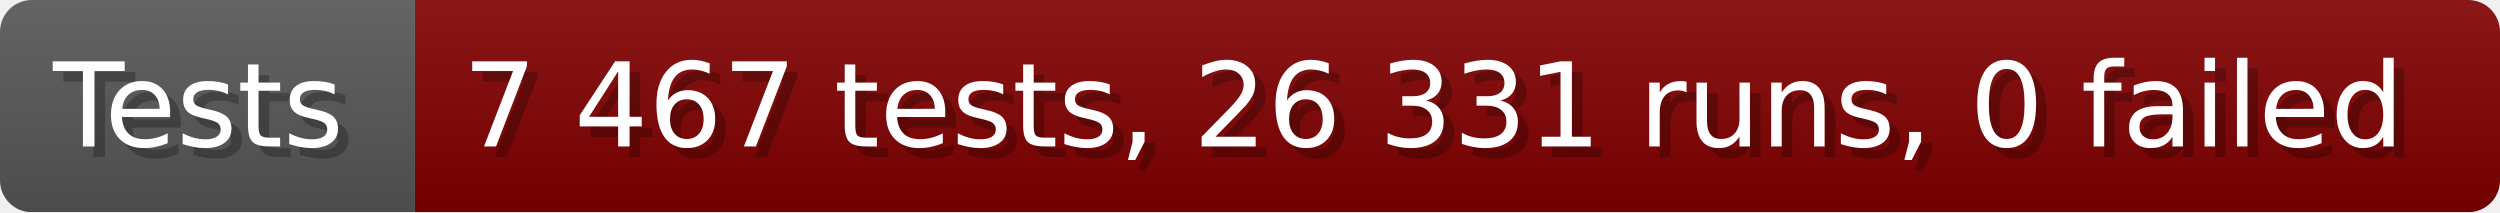
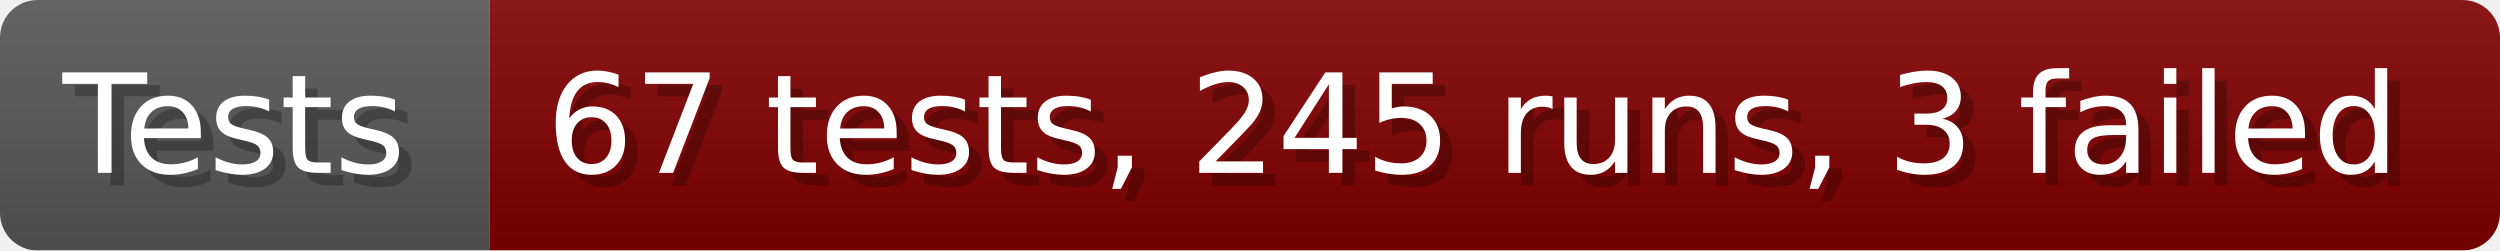
- <svg xmlns="http://www.w3.org/2000/svg" width="235.6" height="20" viewBox="0 0 2356 200" role="img" aria-label="Tests: 7 467 tests, 26 331 runs, 0 failed">
+ <svg xmlns="http://www.w3.org/2000/svg" width="199.6" height="20" viewBox="0 0 1996 200" role="img" aria-label="Tests: 67 tests, 245 runs, 3 failed">
  <linearGradient id="a" x2="0" y2="100%">
    <stop offset="0" stop-opacity=".1" stop-color="#EEE" />
    <stop offset="1" stop-opacity=".1" />
  </linearGradient>
  <mask id="m">
-     <rect width="2356" height="200" rx="30" fill="#FFF" />
+     <rect width="1996" height="200" rx="30" fill="#FFF" />
  </mask>
  <g mask="url(#m)">
    <rect width="391" height="200" fill="#555" />
-     <rect width="1965" height="200" fill="#800000" x="391" />
-     <rect width="2356" height="200" fill="url(#a)" />
+     <rect width="1605" height="200" fill="#800000" x="391" />
+     <rect width="1996" height="200" fill="url(#a)" />
  </g>
  <g aria-hidden="true" fill="#fff" text-anchor="start" font-family="Verdana,DejaVu Sans,sans-serif" font-size="110">
    <text x="60" y="148" textLength="291" fill="#000" opacity="0.25">Tests</text>
    <text x="50" y="138" textLength="291">Tests</text>
-     <text x="446" y="148" textLength="1865" fill="#000" opacity="0.25">7 467 tests, 26 331 runs, 0 failed</text>
-     <text x="436" y="138" textLength="1865">7 467 tests, 26 331 runs, 0 failed</text>
+     <text x="446" y="148" textLength="1505" fill="#000" opacity="0.25">67 tests, 245 runs, 3 failed</text>
+     <text x="436" y="138" textLength="1505">67 tests, 245 runs, 3 failed</text>
  </g>
</svg>
